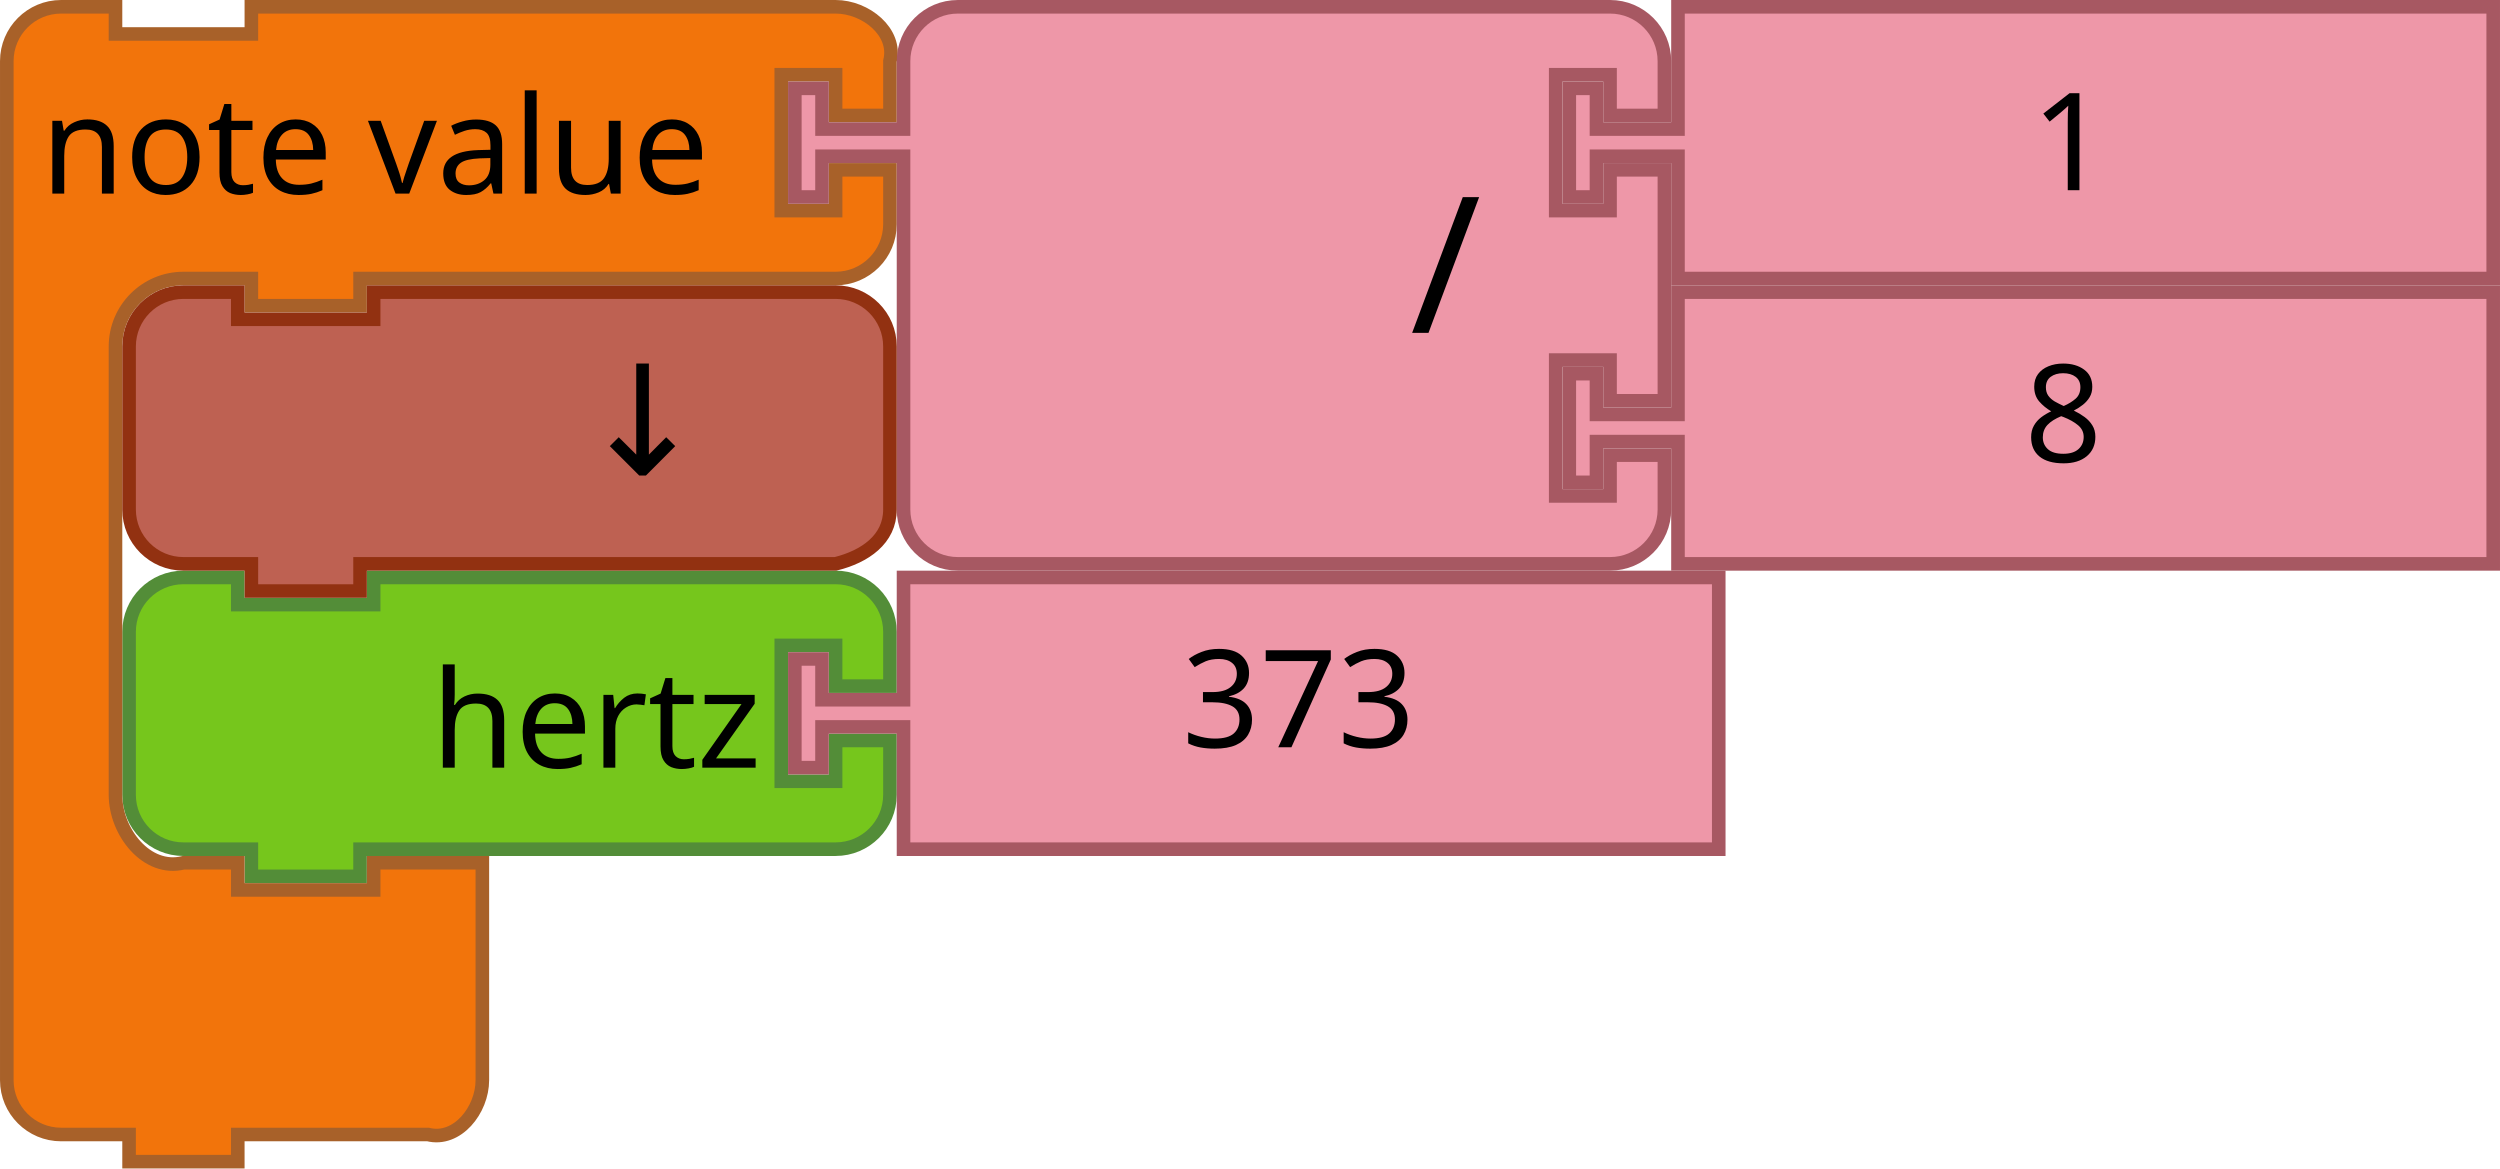
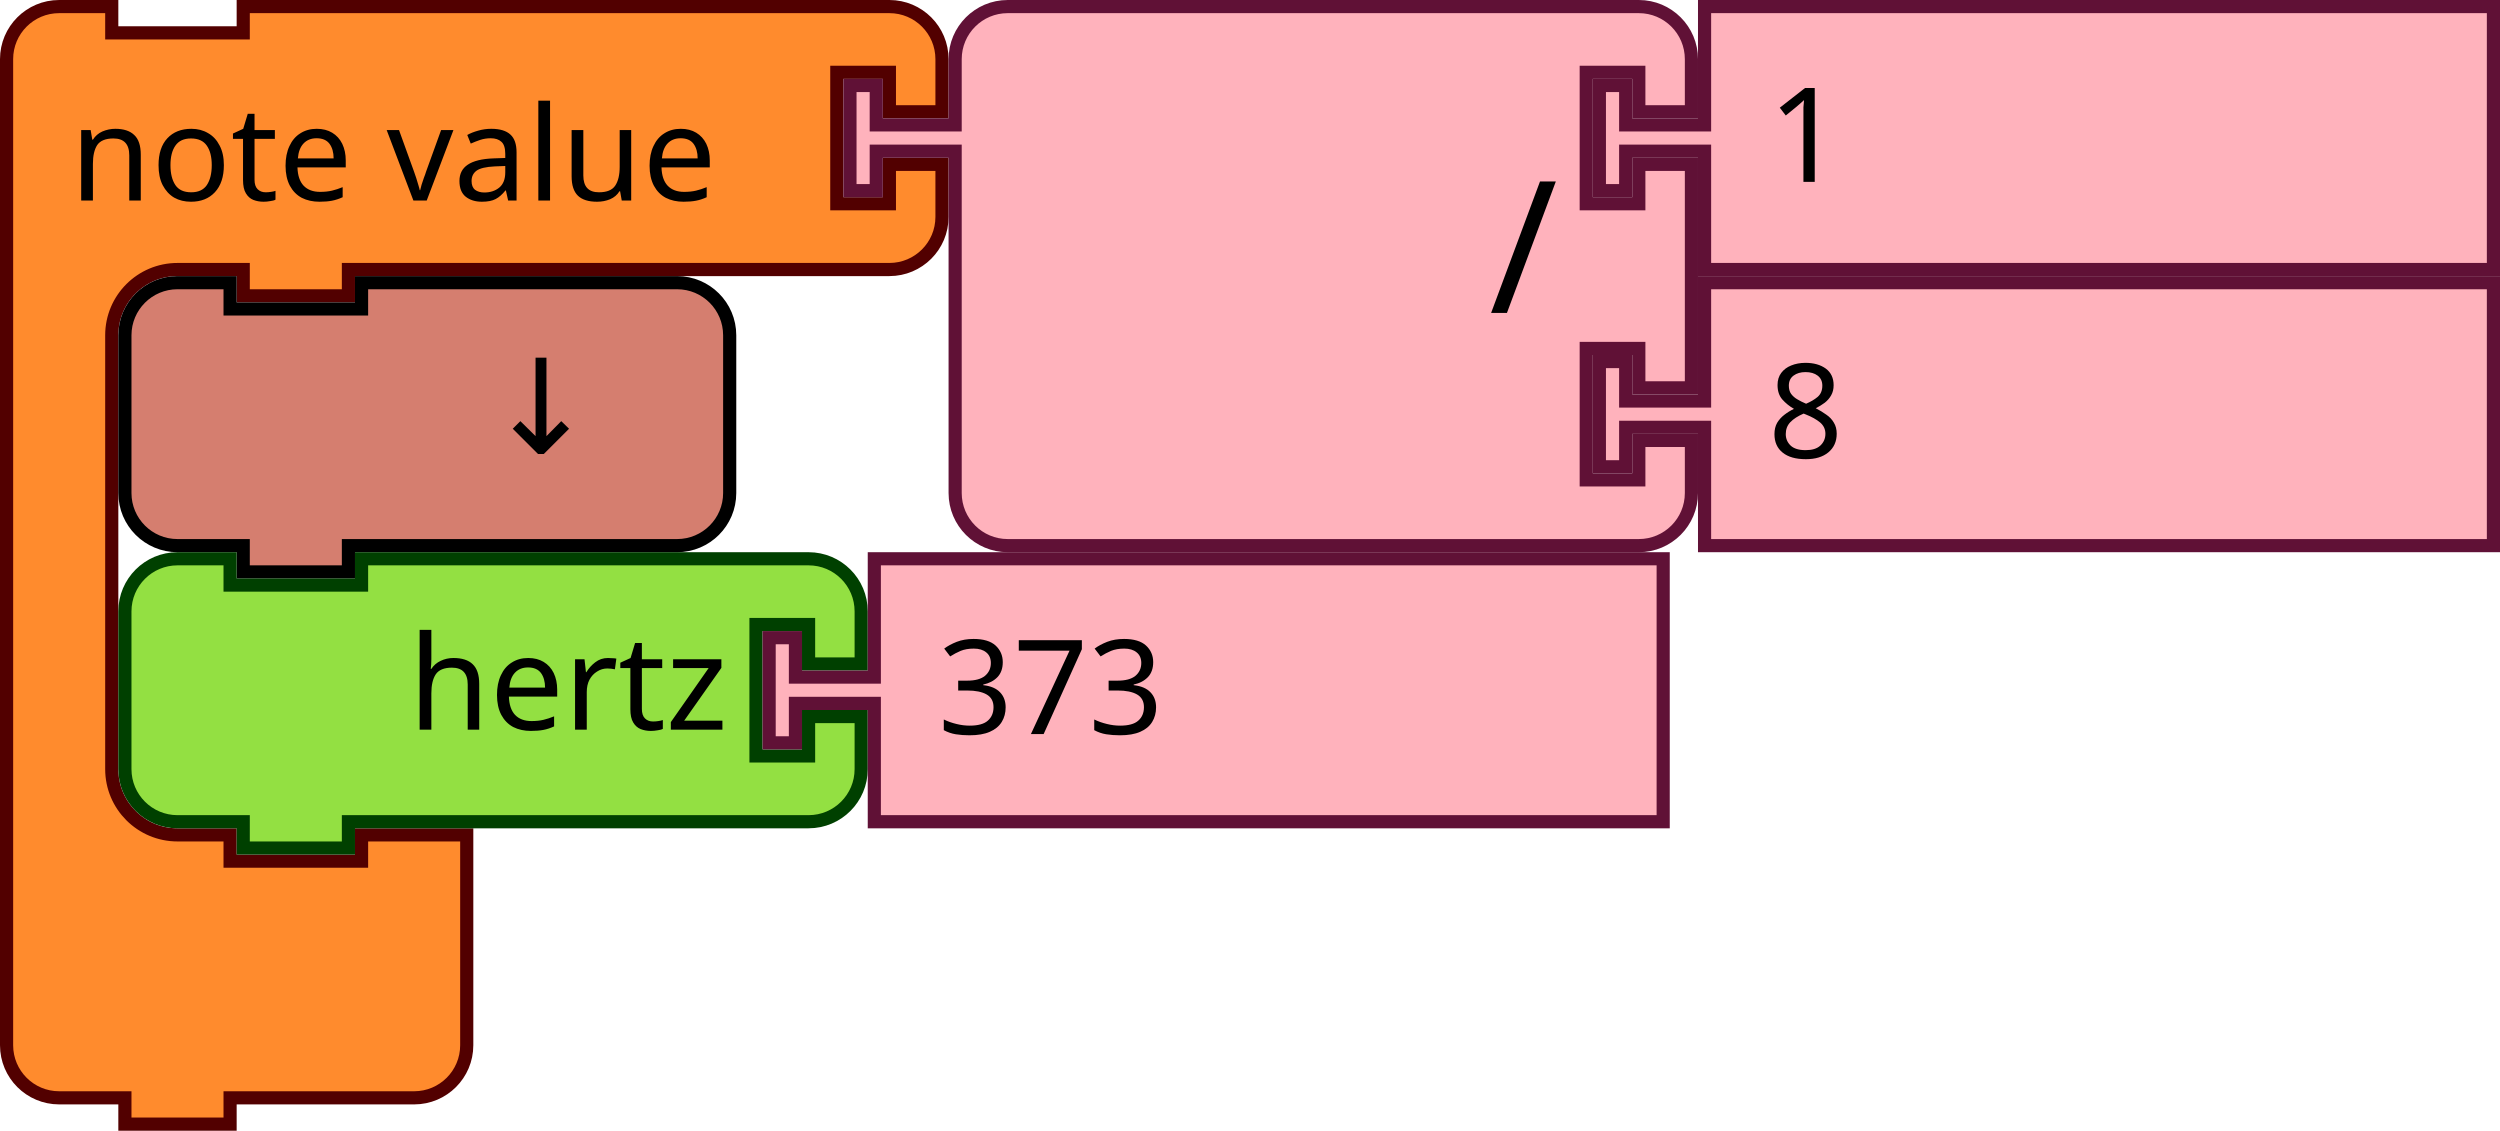
- <svg xmlns="http://www.w3.org/2000/svg" width="103.858mm" height="48.542mm" viewBox="0 0 368 172" id="svg4075" version="1.1">
+ <svg xmlns="http://www.w3.org/2000/svg" version="1.1" id="svg4075" viewBox="0 0 267.395 120.937" height="120.937" width="267.395">
  <defs id="defs4077" />
-   <path d="m 19,101 0,-8 c 0,-4.418 3.582,-8 8,-8 l 8,0 0,4 20,0 0,-4 60,0 8,0 c 4.418,0 8,3.582 8,8 l 0,8 -8,0 0,-6 -8,0 0,20 8,0 0,-6 8,0 0,8 c 0,4.418 -3.582,8 -8,8 l -8,0 -60,0 -2,0 0,4 -16,0 0,-4 -2,0 -8,0 c -4.418,0 -8,-3.582 -8,-8 l 0,-8 0,0 z" id="path3194" style="fill:#76C61C;fill-opacity:1;stroke:#538D38;stroke-width:2;stroke-linecap:round;stroke-opacity:1" />
-   <text y="64" x="18" id="text3196" style="font-size:20px;font-family:Sans;text-anchor:end;fill:#000000">
-     <tspan x="112" y="113" id="tspan3198">hertz</tspan>
-   </text>
-   <g id="g3710" transform="translate(-165.8364,138.8243)">
-     <path style="fill:#EE97A8;fill-opacity:1;stroke:#A75862;stroke-width:2;stroke-linecap:round;stroke-opacity:1" id="path21-6" d="m 298.836,-53.824 120,0 0,40 -120,0 0,-16 0,-2 -12,0 0,6 -4,0 0,-16 4,0 0,6 12,0 0,-2 z" />
-     <text y="-54.824" x="319.836" style="font-size:20px;font-family:Sans;text-anchor:start;fill:#000000" id="text23-9">
-       <tspan id="tspan25-8" y="-28.824" x="339.836">373</tspan>
-     </text>
+   <g transform="scale(0.9375)" id="g857">
+     <g id="g855" transform="scale(1.5)">
+       <path id="path845" style="fill:#ff8b2d;fill-opacity:1;stroke:#520000;stroke-width:1;stroke-linecap:round;stroke-opacity:1" d="m 0.5,8.5 v -4 a 4,4 90 0 1 4,-4 h 4 v 2 h 10 v -2 h 9 36.147 4 a 4,4 90 0 1 4,4 v 4 h -4 v -3 h -4 v 10 h 4 v -3 h 4 v 4 a 4,4 90 0 1 -4,4 h -4 H 27.5 h -1 v 2 h -8 v -2 h -1 -4 a 5,5 90 0 0 -5,5 v 4 4 21 4 a 5,5 90 0 0 5,5 h 4 v 2 h 10 v -2 h 8 v 6 6 4 a 4,4 90 0 1 -4,4 h -4 -9 -1 v 2 h -8 v -2 h -1 -4 a 4,4 90 0 1 -4,-4 v -4 z" />
+       <text id="text849" style="font-size:10px;font-family:sans-serif;text-anchor:start;fill:#000000">
+         <tspan id="tspan847" y="15.25" x="5.333">note value</tspan>
+       </text>
+       <text id="text853" style="font-size:6.667px;font-family:sans-serif;text-anchor:end;fill:#000000">
+         <tspan id="tspan851" y="11.25" x="61.481" />
+       </text>
+     </g>
  </g>
-   <path d="m 1,17 0,-8 c 0,-4.418 3.582,-8 8,-8 l 8,0 0,4 20,0 0,-4 18,0 60,0 8,0 c 4.418,0 9.072,3.714 8,8 l 0,8 -8,0 0,-6 -8,0 0,20 8,0 0,-6 8,0 0,8 c 0,4.418 -3.582,8 -8,8 l -8,0 -60,0 -2,0 0,4 -16,0 0,-4 -2,0 -8,0 c -5.523,0 -10,4.477 -10,10 l 0,8 0,50 0,8 c 0,5.523 4.642,11.339 10,10 l 8,0 0,4 20,0 0,-4 16,0 0,12 0,12 0,8 c 0,4.418 -3.714,9.072 -8,8 l -8,0 -18,0 -2,0 0,4 -16,0 0,-4 -2,0 -8,0 C 4.582,167 1,163.418 1,159 l 0,-8 z" id="path3035-5" style="fill:#F2740B;fill-opacity:1;stroke:#A86129;stroke-width:2;stroke-linecap:round;stroke-opacity:1" />
-   <text id="text3037-3" style="font-size:20px;font-family:Sans;text-anchor:start;fill:#000000" y="-2" x="-2">
-     <tspan x="6" y="28.5" id="tspan3039-5">note value</tspan>
-   </text>
-   <path d="m 247,43 120,0 0,40 -120,0 0,-16 0,-2 -12,0 0,6 -4,0 0,-16 4,0 0,6 12,0 0,-2 z" id="path21-6-1-7" style="fill:#EE97A8;fill-opacity:1;stroke:#A75862;stroke-width:2;stroke-linecap:round;stroke-opacity:1" />
-   <text id="text23-9-82-9" style="font-size:20px;font-family:Sans;text-anchor:start;fill:#000000" x="278" y="42">
-     <tspan x="298" y="68" id="tspan25-8-5-2">8</tspan>
-   </text>
-   <path d="m 133,17 0,-8 a 8,8 0 0 1 8,-8 l 8,0 20,0 60,0 8,0 a 8,8 0 0 1 8,8 l 0,8 -8,0 0,-6 -8,0 0,20 8,0 0,-6 8,0 0,34 -8,0 0,-6 -8,0 0,20 8,0 0,-6 8,0 0,8 a 8,8 0 0 1 -8,8 l -8,0 -60,0 -20,0 -8,0 a 8,8 0 0 1 -8,-8 l 0,-8 0,-42 0,-2 -12,0 0,6 -4,0 0,-16 4,0 0,6 12,0 0,-2 z" id="path3798-4-4-5" style="fill:#EE97A8;fill-opacity:1;stroke:#A75862;stroke-width:2;stroke-linecap:round;stroke-opacity:1" />
-   <text y="-2.0517578e-05" id="text3800-3-2-0" style="font-size:28px;font-family:sans-serif;text-anchor:end;fill:#000000" x="108">
-     <tspan x="218" y="49" id="tspan3802-6-2-5">/</tspan>
-   </text>
-   <g transform="translate(0,-42)" id="g5147">
-     <path style="fill:#EE97A8;fill-opacity:1;stroke:#A75862;stroke-width:2;stroke-linecap:round;stroke-opacity:1" id="path21-8-2-1-0-6" d="m 247,43 120,0 0,40 -120,0 0,-16 0,-2 -12,0 0,6 -4,0 0,-16 4,0 0,6 12,0 0,-2 z" />
-     <text style="font-size:20px;font-family:Sans;text-anchor:start;fill:#000000" id="text23-0-1-0-1-0" y="44" x="279">
-       <tspan id="tspan25-7-0-5-2-5" y="70" x="299">1</tspan>
-     </text>
+   <g id="g875" transform="matrix(0.9375,0,0,0.9375,90.20736,0)">
+     <g id="g873" transform="scale(1.5)">
+       <path id="path859" style="fill:#ffb2bc;fill-opacity:1;stroke:#601136;stroke-width:1;stroke-linecap:round;stroke-opacity:1" d="m 8.5,8.5 v -4 a 4,4 90 0 1 4,-4 h 4 10 30 4 a 4,4 90 0 1 4,4 v 4 h -4 v -3 h -4 v 10 h 4 v -3 h 4 v 17 h -4 v -3 h -4 v 10 h 4 v -3 h 4 v 4 a 4,4 90 0 1 -4,4 h -4 -30 -10 -4 a 4,4 90 0 1 -4,-4 v -4 -21 -1 h -6 v 3 h -2 v -8 h 2 v 3 h 6 z" />
+       <text id="text863" style="font-size:14px;font-family:sans-serif;text-anchor:end;fill:#000000">
+         <tspan id="tspan861" y="23.8" x="54.333">/</tspan>
+       </text>
+       <text id="text867" style="font-size:9.333px;font-family:sans-serif;text-anchor:end;fill:#000000">
+         <tspan id="tspan865" y="10.75" x="54.333" />
+       </text>
+       <text id="text871" style="font-size:9.333px;font-family:sans-serif;text-anchor:end;fill:#000000">
+         <tspan id="tspan869" y="31.75" x="54.333" />
+       </text>
+     </g>
  </g>
-   <path style="fill:#BE6152;fill-opacity:1;stroke:#923111;stroke-width:2;stroke-linecap:round;stroke-opacity:1" id="path3124" d="m 19,59 0,-8 c 0,-4.418 3.582,-8 8,-8 l 8,0 0,4 20,0 0,-4 60,0 8,0 c 4.418,0 8,3.582 8,8 l 0,8 0,8 0,8 c 0,4.418 -3.714,6.928 -8,8 l -8,0 -60,0 -2,0 0,4 -16,0 0,-4 -2,0 -8,0 c -4.418,0 -8,-3.582 -8,-8 l 0,-8 0,0 z" />
-   <text id="text6137" y="69.923" x="100.823" style="font-style:normal;font-weight:normal;font-size:16px;line-height:125%;font-family:sans-serif;text-align:center;letter-spacing:0px;word-spacing:0px;text-anchor:middle;fill:#000000;fill-opacity:1;stroke:none;stroke-width:1px;stroke-linecap:butt;stroke-linejoin:miter;stroke-opacity:1" xml:space="preserve">
-     <tspan style="font-size:22.5px" y="69.923" x="100.823" id="tspan6139">↓</tspan>
-   </text>
+   <g id="g885" transform="matrix(0.9375,0,0,0.9375,170.3636,0)">
+     <g id="g883" transform="scale(1.5)">
+       <path id="path877" style="fill:#ffb2bc;fill-opacity:1;stroke:#601136;stroke-width:1;stroke-linecap:round;stroke-opacity:1" d="m 8.5,0.5 h 60 v 20 h -60 v -8 -1 h -6 v 3 h -2 v -8 h 2 v 3 h 6 v -1 z" />
+       <text id="text881" style="font-size:10px;font-family:sans-serif;text-anchor:start;fill:#000000">
+         <tspan id="tspan879" y="13.833" x="13.333">1</tspan>
+       </text>
+     </g>
+   </g>
+   <g id="g895" transform="matrix(0.9375,0,0,0.9375,170.3636,29.53125)">
+     <g id="g893" transform="scale(1.5)">
+       <path id="path887" style="fill:#ffb2bc;fill-opacity:1;stroke:#601136;stroke-width:1;stroke-linecap:round;stroke-opacity:1" d="m 8.5,0.5 h 60 v 20 h -60 v -8 -1 h -6 v 3 h -2 v -8 h 2 v 3 h 6 v -1 z" />
+       <text id="text891" style="font-size:10px;font-family:sans-serif;text-anchor:start;fill:#000000">
+         <tspan id="tspan889" y="13.833" x="13.333">8</tspan>
+       </text>
+     </g>
+   </g>
+   <g id="g905" transform="matrix(0.9375,0,0,0.9375,12.65625,29.53125)">
+     <g id="g903" transform="scale(1.5)">
+       <path id="path897" style="fill:#d57e6f;fill-opacity:1;stroke:#000000;stroke-width:1;stroke-linecap:round;stroke-opacity:1" d="m 0.5,8.5 v -4 a 4,4 90 0 1 4,-4 h 4 v 2 h 10 v -2 h 20 4 a 4,4 90 0 1 4,4 v 4 4 4 a 4,4 90 0 1 -4,4 h -4 -20 -1 v 2 h -8 v -2 h -1 -4 a 4,4 90 0 1 -4,-4 v -4 z" />
+       <text id="text901" style="font-size:10px;font-family:sans-serif;text-anchor:end;fill:#000000">
+         <tspan id="tspan899" y="13.5" x="36.333">↓</tspan>
+       </text>
+     </g>
+   </g>
+   <g id="g919" transform="matrix(0.9375,0,0,0.9375,12.65625,59.0625)">
+     <g id="g917" transform="scale(1.5)">
+       <path id="path907" style="fill:#93e042;fill-opacity:1;stroke:#004000;stroke-width:1;stroke-linecap:round;stroke-opacity:1" d="m 0.5,8.5 v -4 a 4,4 90 0 1 4,-4 h 4 v 2 h 10 v -2 h 30 4 a 4,4 90 0 1 4,4 v 4 h -4 v -3 h -4 v 10 h 4 v -3 h 4 v 4 a 4,4 90 0 1 -4,4 h -4 -30 -1 v 2 h -8 v -2 h -1 -4 a 4,4 90 0 1 -4,-4 v -4 z" />
+       <text id="text911" style="font-size:10px;font-family:sans-serif;text-anchor:end;fill:#000000">
+         <tspan id="tspan909" y="13.5" x="46.333">hertz</tspan>
+       </text>
+       <text id="text915" style="font-size:6.667px;font-family:sans-serif;text-anchor:end;fill:#000000">
+         <tspan id="tspan913" y="11.25" x="46.333" />
+       </text>
+     </g>
+   </g>
+   <g id="g929" transform="matrix(0.9375,0,0,0.9375,81.56249,59.0625)">
+     <g id="g927" transform="scale(1.5)">
+       <path id="path921" style="fill:#ffb2bc;fill-opacity:1;stroke:#601136;stroke-width:1;stroke-linecap:round;stroke-opacity:1" d="m 8.5,0.5 h 60 v 20 h -60 v -8 -1 h -6 v 3 h -2 v -8 h 2 v 3 h 6 v -1 z" />
+       <text id="text925" style="font-size:10px;font-family:sans-serif;text-anchor:start;fill:#000000">
+         <tspan id="tspan923" y="13.833" x="13.333">373</tspan>
+       </text>
+     </g>
+   </g>
</svg>
